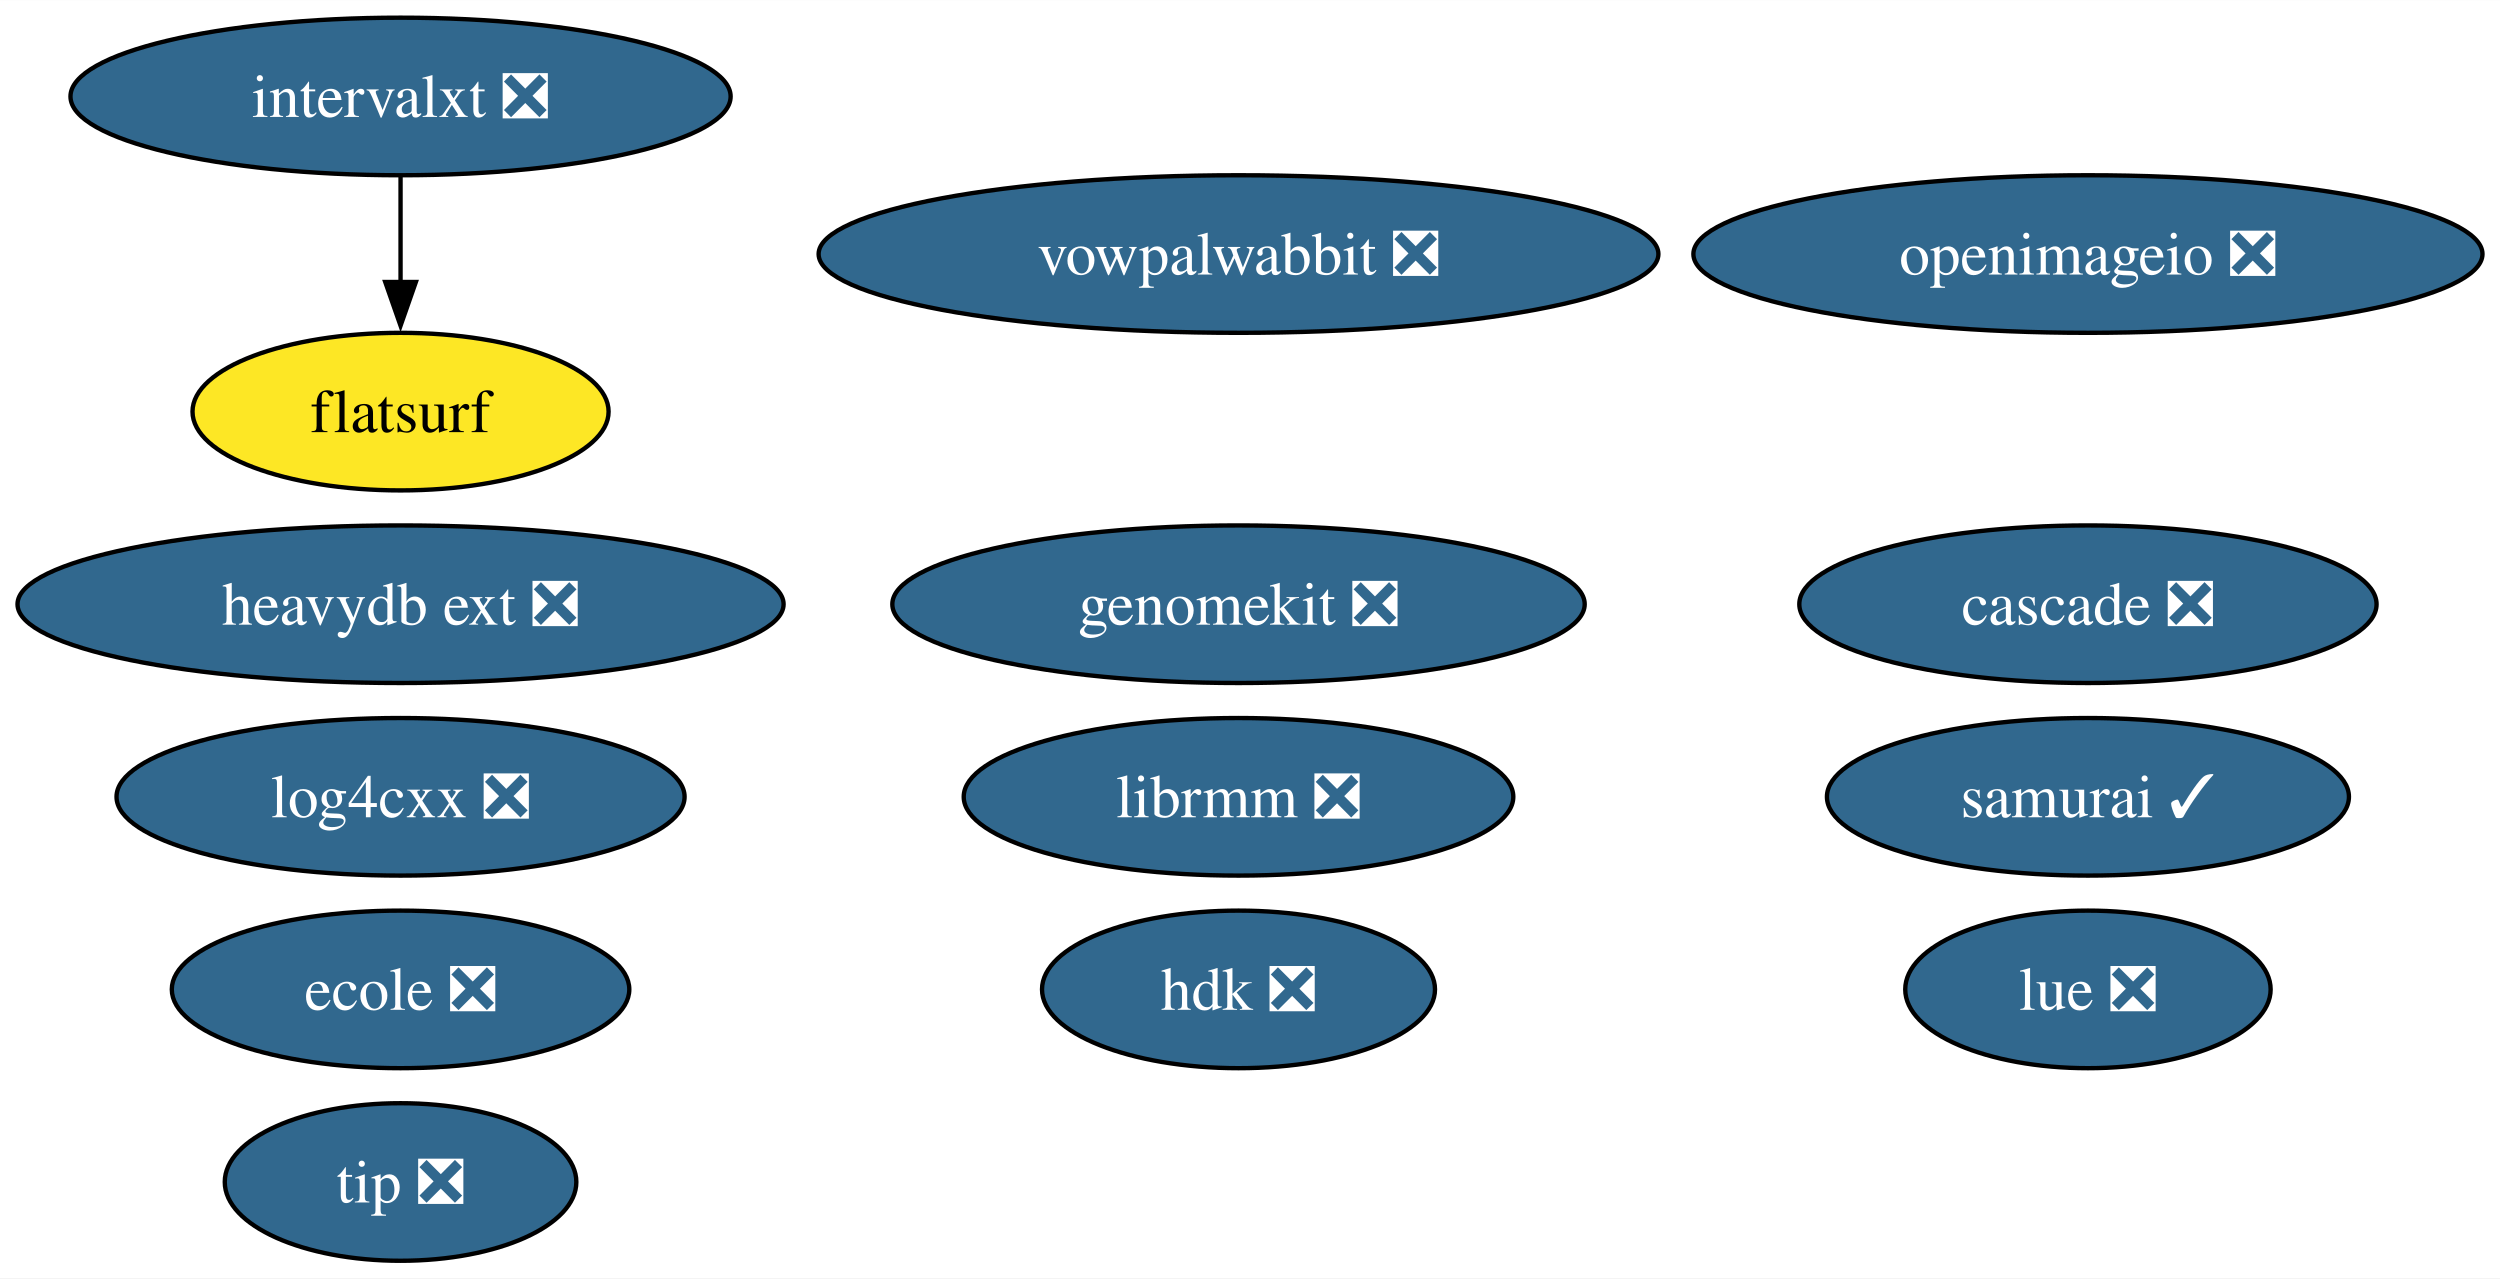
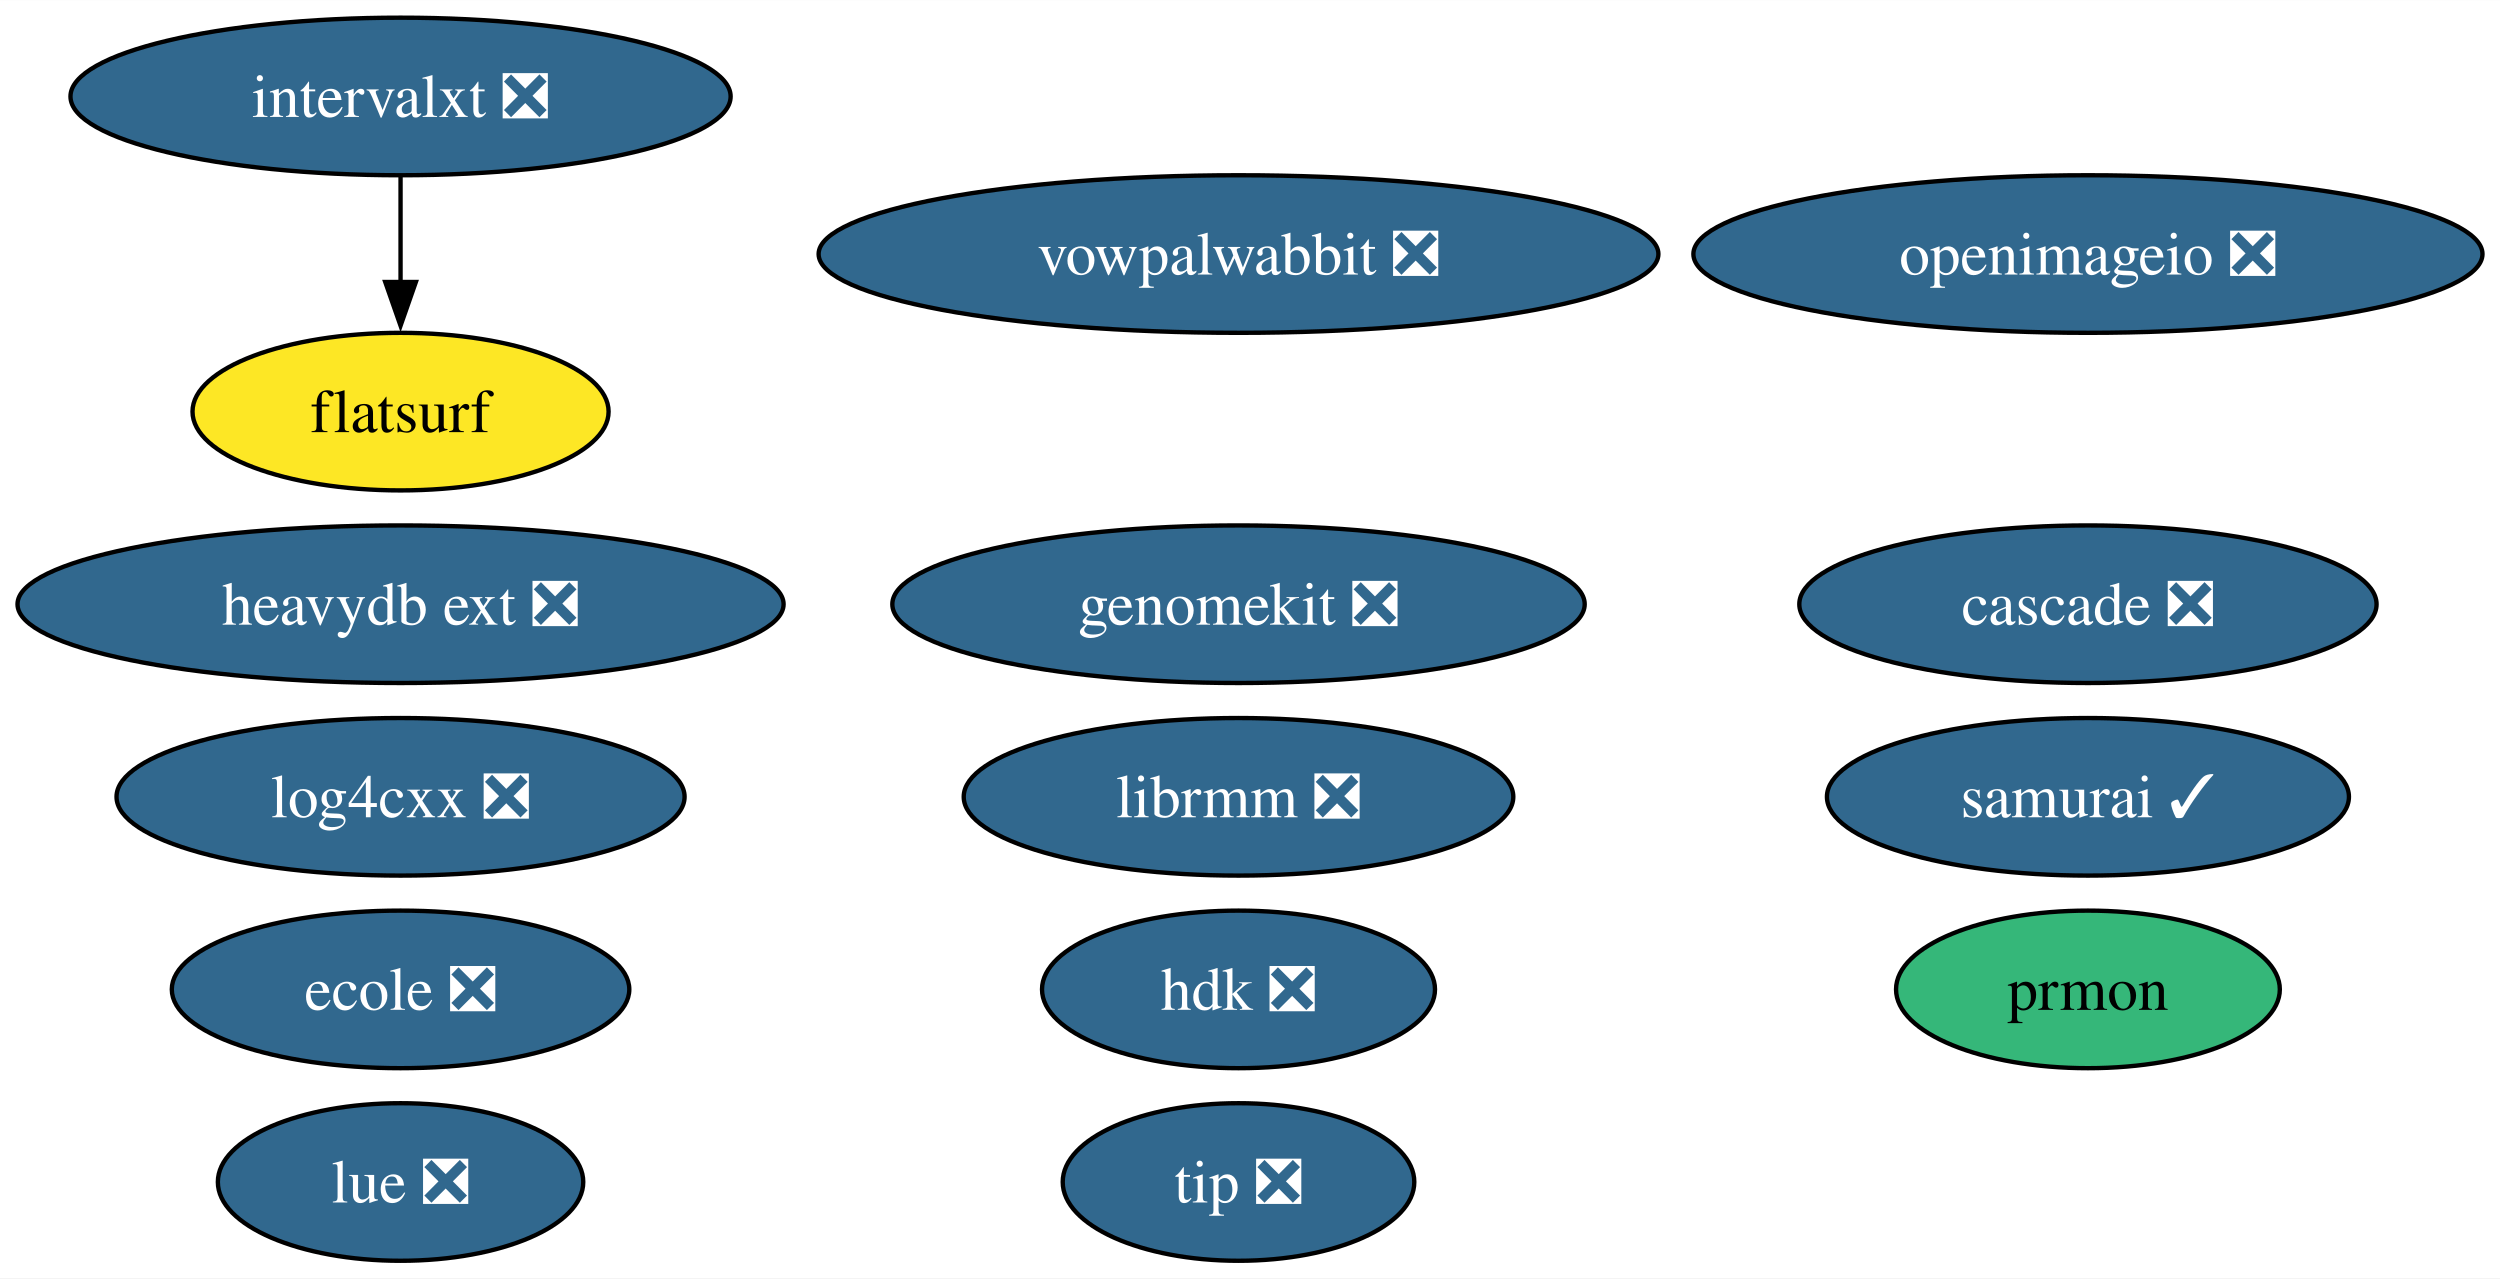
<svg xmlns="http://www.w3.org/2000/svg" xmlns:xlink="http://www.w3.org/1999/xlink" width="571pt" height="292pt" viewBox="0.00 0.00 571.15 292.00">
  <g id="graph0" class="graph" transform="scale(1 1) rotate(0) translate(4 288)">
    <polygon fill="white" stroke="none" points="-4,4 -4,-288 567.15,-288 567.15,4 -4,4" />
    <g id="node1" class="node">
      <g id="a_node1">
        <a xlink:href="https://github.com/conda-forge/openimageio-feedstock/pull/107" xlink:title="openimageio ❎">
          <ellipse fill="#31688e" stroke="black" cx="473.01" cy="-230" rx="90.14" ry="18" />
          <text text-anchor="middle" x="473.01" y="-225.32" font-family="Times,serif" font-size="14.00" fill="white">openimageio ❎</text>
        </a>
      </g>
    </g>
    <g id="node2" class="node">
      <g id="a_node2">
        <a xlink:href="https://github.com/conda-forge/vowpalwabbit-feedstock/pull/85" xlink:title="vowpalwabbit ❎">
          <ellipse fill="#31688e" stroke="black" cx="278.95" cy="-230" rx="95.93" ry="18" />
          <text text-anchor="middle" x="278.95" y="-225.32" font-family="Times,serif" font-size="14.00" fill="white">vowpalwabbit ❎</text>
        </a>
      </g>
    </g>
    <g id="node3" class="node">
      <g id="a_node3">
        <a xlink:href="https://github.com/conda-forge/log4cxx-feedstock/pull/25" xlink:title="log4cxx ❎">
          <ellipse fill="#31688e" stroke="black" cx="87.51" cy="-106" rx="64.89" ry="18" />
          <text text-anchor="middle" x="87.51" y="-101.33" font-family="Times,serif" font-size="14.00" fill="white">log4cxx ❎</text>
        </a>
      </g>
    </g>
    <g id="node4" class="node">
      <g id="a_node4">
-         <a xlink:href="https://github.com/conda-forge/lue-feedstock/pull/51" xlink:title="lue ❎">
-           <ellipse fill="#31688e" stroke="black" cx="473.01" cy="-62" rx="41.74" ry="18" />
-           <text text-anchor="middle" x="473.01" y="-57.33" font-family="Times,serif" font-size="14.00" fill="white">lue ❎</text>
+         <a xlink:href="https://github.com/conda-forge/prmon-feedstock" xlink:title="prmon">
+           <ellipse fill="#35b779" stroke="black" cx="473.01" cy="-62" rx="43.84" ry="18" />
+           <text text-anchor="middle" x="473.01" y="-57.33" font-family="Times,serif" font-size="14.00">prmon</text>
        </a>
      </g>
    </g>
    <g id="node5" class="node">
      <g id="a_node5">
+         <a xlink:href="https://github.com/conda-forge/lue-feedstock/pull/51" xlink:title="lue ❎">
+           <ellipse fill="#31688e" stroke="black" cx="87.51" cy="-18" rx="41.74" ry="18" />
+           <text text-anchor="middle" x="87.51" y="-13.32" font-family="Times,serif" font-size="14.00" fill="white">lue ❎</text>
+         </a>
+       </g>
+     </g>
+     <g id="node6" class="node">
+       <g id="a_node6">
        <a xlink:href="https://github.com/conda-forge/ecole-feedstock/pull/42" xlink:title="ecole ❎">
          <ellipse fill="#31688e" stroke="black" cx="87.51" cy="-62" rx="52.26" ry="18" />
          <text text-anchor="middle" x="87.51" y="-57.33" font-family="Times,serif" font-size="14.00" fill="white">ecole ❎</text>
        </a>
      </g>
    </g>
-     <g id="node6" class="node">
-       <g id="a_node6">
+     <g id="node7" class="node">
+       <g id="a_node7">
        <a xlink:href="https://github.com/conda-forge/librmm-feedstock/pull/69" xlink:title="librmm ❎">
          <ellipse fill="#31688e" stroke="black" cx="278.95" cy="-106" rx="62.78" ry="18" />
          <text text-anchor="middle" x="278.95" y="-101.33" font-family="Times,serif" font-size="14.00" fill="white">librmm ❎</text>
        </a>
      </g>
    </g>
-     <g id="node7" class="node">
-       <g id="a_node7">
+     <g id="node8" class="node">
+       <g id="a_node8">
        <a xlink:href="https://github.com/conda-forge/intervalxt-feedstock/pull/22" xlink:title="intervalxt ❎">
          <ellipse fill="#31688e" stroke="black" cx="87.51" cy="-266" rx="75.41" ry="18" />
          <text text-anchor="middle" x="87.51" y="-261.32" font-family="Times,serif" font-size="14.00" fill="white">intervalxt ❎</text>
        </a>
      </g>
    </g>
-     <g id="node8" class="node">
-       <g id="a_node8">
+     <g id="node9" class="node">
+       <g id="a_node9">
        <a xlink:href="https://github.com/conda-forge/flatsurf-feedstock" xlink:title="flatsurf">
          <ellipse fill="#fde725" stroke="black" cx="87.51" cy="-194" rx="47.53" ry="18" />
          <text text-anchor="middle" x="87.51" y="-189.32" font-family="Times,serif" font-size="14.00">flatsurf</text>
        </a>
      </g>
    </g>
    <g id="edge1" class="edge">
      <path fill="none" stroke="black" d="M87.51,-247.7C87.51,-240.41 87.51,-231.73 87.51,-223.54" />
      <polygon fill="black" stroke="black" points="91.01,-223.62 87.51,-213.62 84.01,-223.62 91.01,-223.62" />
    </g>
-     <g id="node9" class="node">
-       <g id="a_node9">
+     <g id="node10" class="node">
+       <g id="a_node10">
        <a xlink:href="https://github.com/conda-forge/heavydb-ext-feedstock/pull/75" xlink:title="heavydb ext ❎">
          <ellipse fill="#31688e" stroke="black" cx="87.51" cy="-150" rx="87.51" ry="18" />
          <text text-anchor="middle" x="87.51" y="-145.32" font-family="Times,serif" font-size="14.00" fill="white">heavydb ext ❎</text>
        </a>
      </g>
    </g>
-     <g id="node10" class="node">
-       <g id="a_node10">
+     <g id="node11" class="node">
+       <g id="a_node11">
        <a xlink:href="https://github.com/conda-forge/hdk-feedstock/pull/58" xlink:title="hdk ❎">
          <ellipse fill="#31688e" stroke="black" cx="278.95" cy="-62" rx="44.89" ry="18" />
          <text text-anchor="middle" x="278.95" y="-57.33" font-family="Times,serif" font-size="14.00" fill="white">hdk ❎</text>
        </a>
      </g>
    </g>
-     <g id="node11" class="node">
-       <g id="a_node11">
+     <g id="node12" class="node">
+       <g id="a_node12">
        <a xlink:href="https://github.com/conda-forge/tip-feedstock/pull/32" xlink:title="tip ❎">
-           <ellipse fill="#31688e" stroke="black" cx="87.51" cy="-18" rx="40.16" ry="18" />
-           <text text-anchor="middle" x="87.51" y="-13.32" font-family="Times,serif" font-size="14.00" fill="white">tip ❎</text>
+           <ellipse fill="#31688e" stroke="black" cx="278.95" cy="-18" rx="40.16" ry="18" />
+           <text text-anchor="middle" x="278.95" y="-13.32" font-family="Times,serif" font-size="14.00" fill="white">tip ❎</text>
        </a>
      </g>
    </g>
-     <g id="node12" class="node">
-       <g id="a_node12">
+     <g id="node13" class="node">
+       <g id="a_node13">
        <a xlink:href="https://github.com/conda-forge/cascade-feedstock/pull/23" xlink:title="cascade ❎">
          <ellipse fill="#31688e" stroke="black" cx="473.01" cy="-150" rx="65.94" ry="18" />
          <text text-anchor="middle" x="473.01" y="-145.32" font-family="Times,serif" font-size="14.00" fill="white">cascade ❎</text>
        </a>
      </g>
    </g>
-     <g id="node13" class="node">
-       <g id="a_node13">
+     <g id="node14" class="node">
+       <g id="a_node14">
        <a xlink:href="https://github.com/conda-forge/samurai-feedstock/pull/24" xlink:title="samurai ✓">
          <ellipse fill="#31688e" stroke="black" cx="473.01" cy="-106" rx="59.63" ry="18" />
          <text text-anchor="middle" x="473.01" y="-101.33" font-family="Times,serif" font-size="14.00" fill="white">samurai ✓</text>
        </a>
      </g>
    </g>
-     <g id="node14" class="node">
-       <g id="a_node14">
+     <g id="node15" class="node">
+       <g id="a_node15">
        <a xlink:href="https://github.com/conda-forge/genomekit-feedstock/pull/47" xlink:title="genomekit ❎">
          <ellipse fill="#31688e" stroke="black" cx="278.95" cy="-150" rx="79.09" ry="18" />
          <text text-anchor="middle" x="278.95" y="-145.32" font-family="Times,serif" font-size="14.00" fill="white">genomekit ❎</text>
        </a>
      </g>
    </g>
  </g>
</svg>
